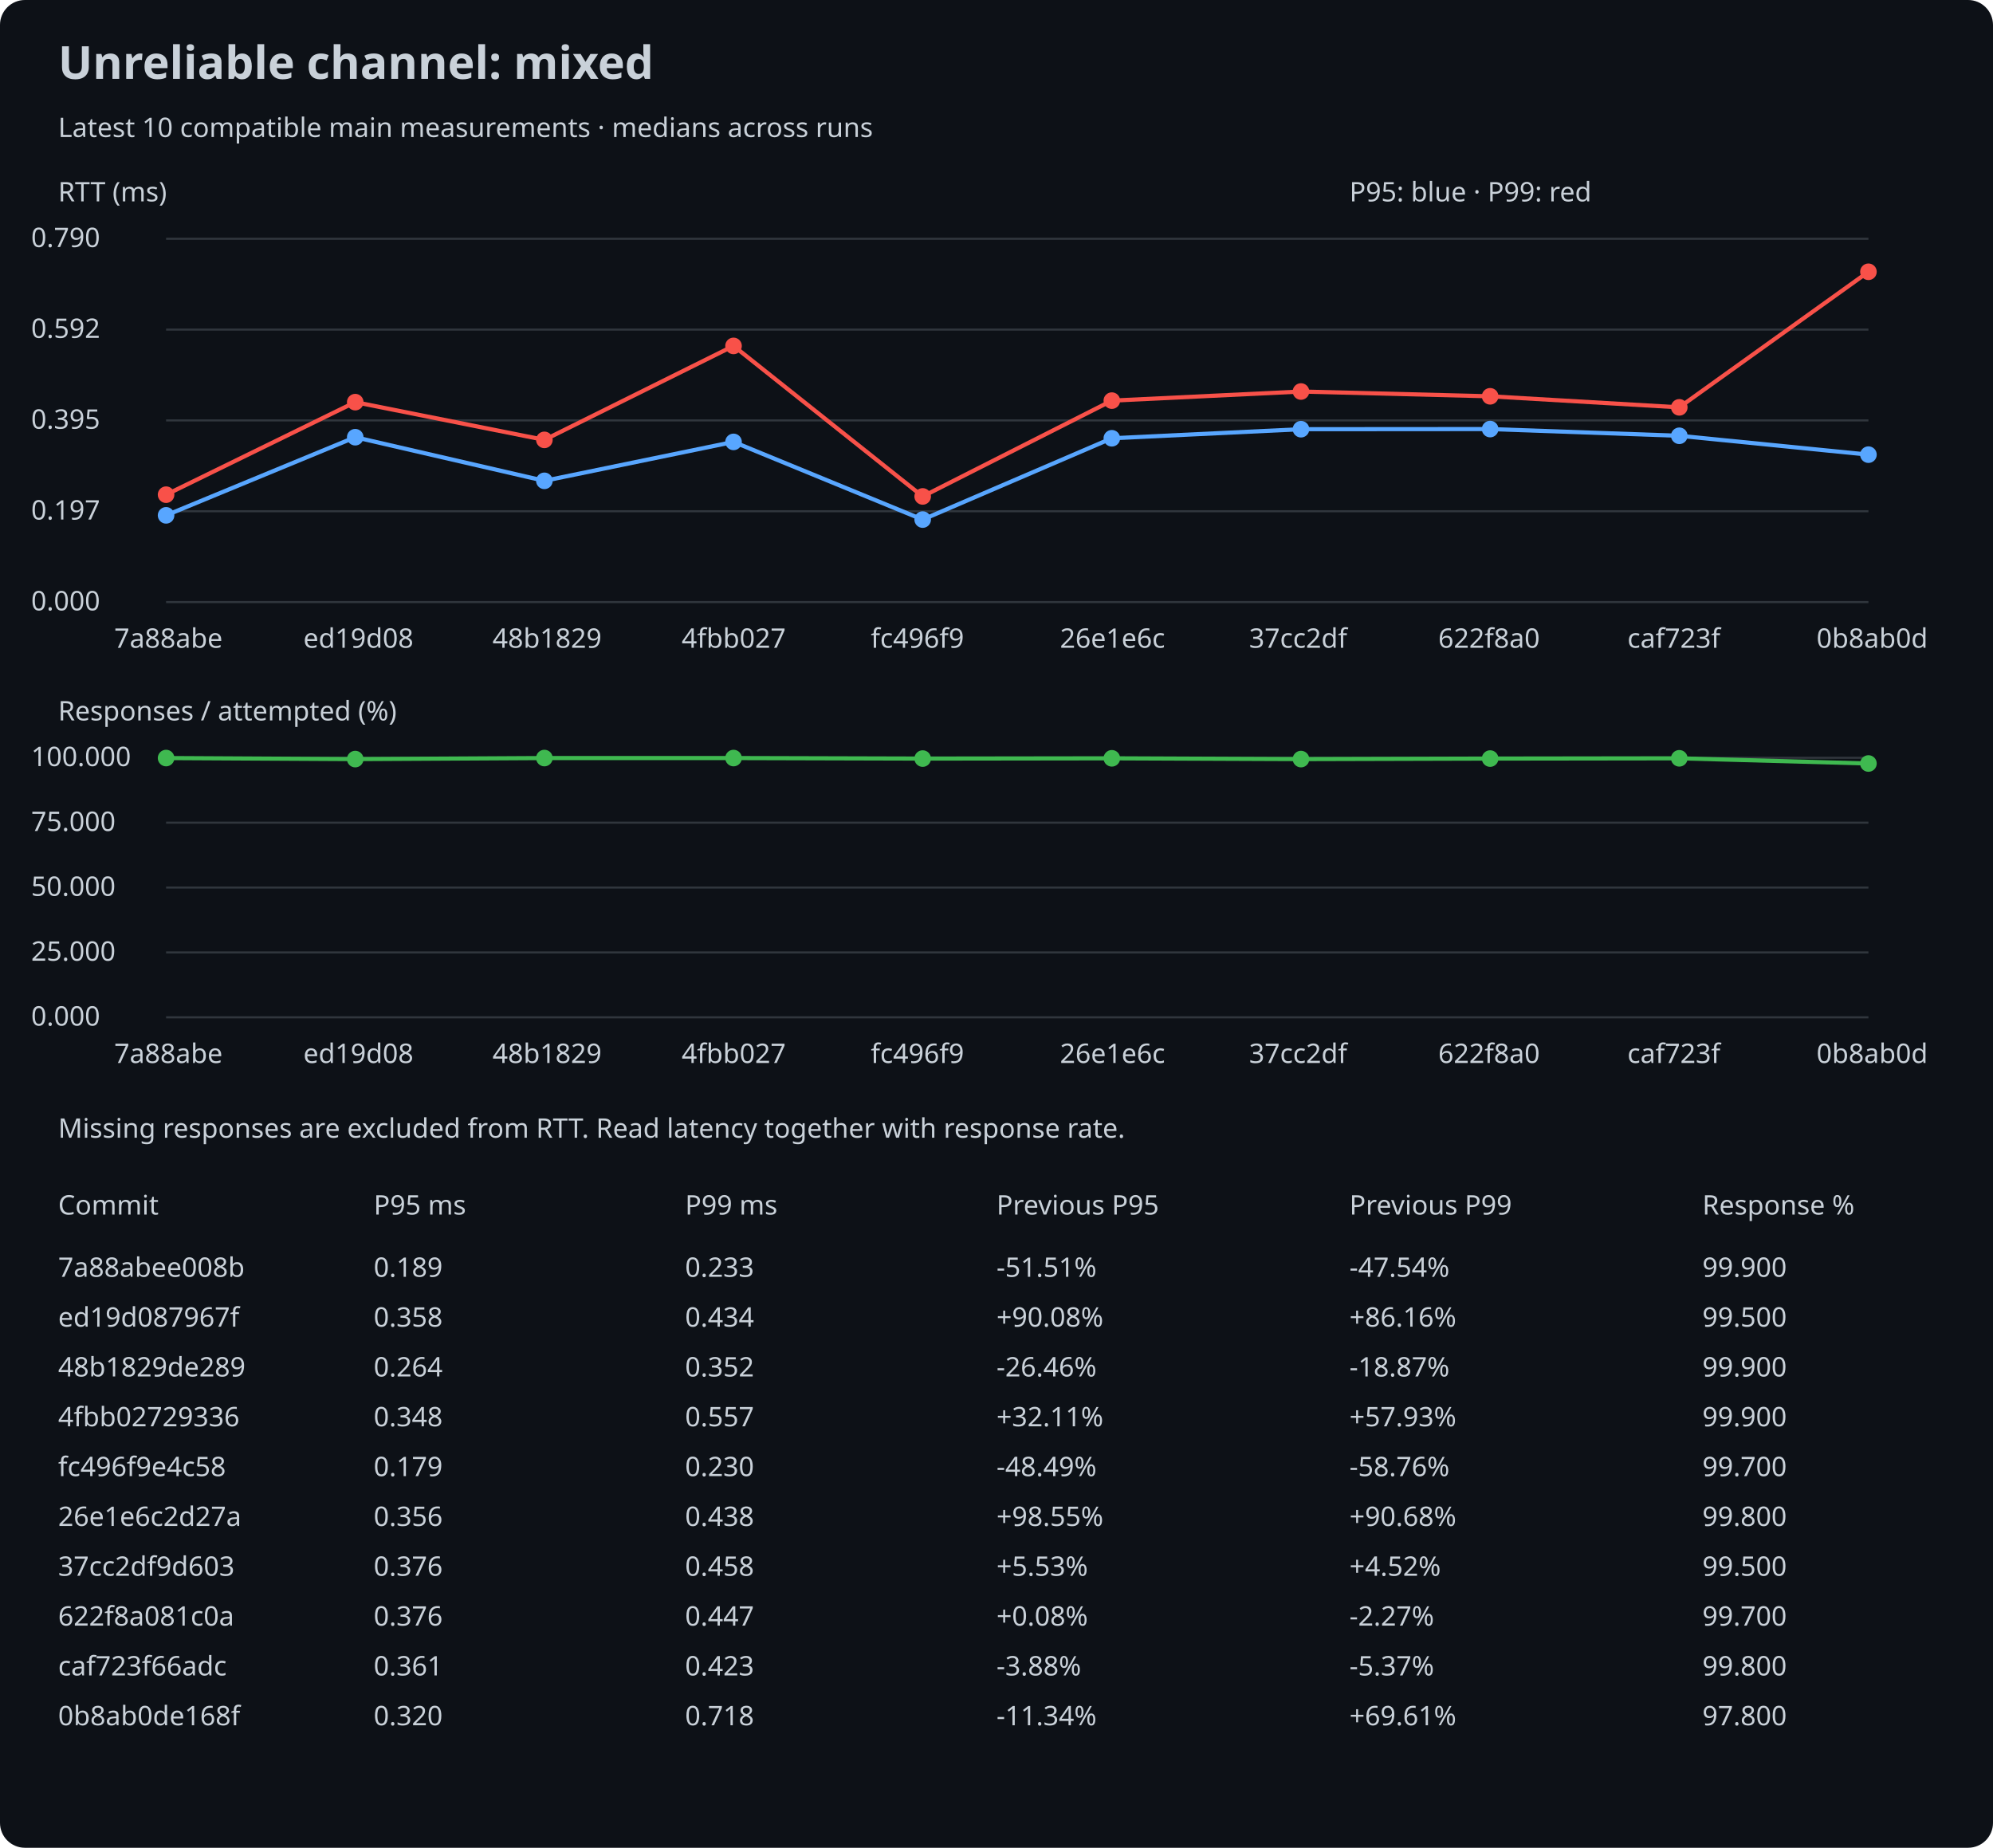
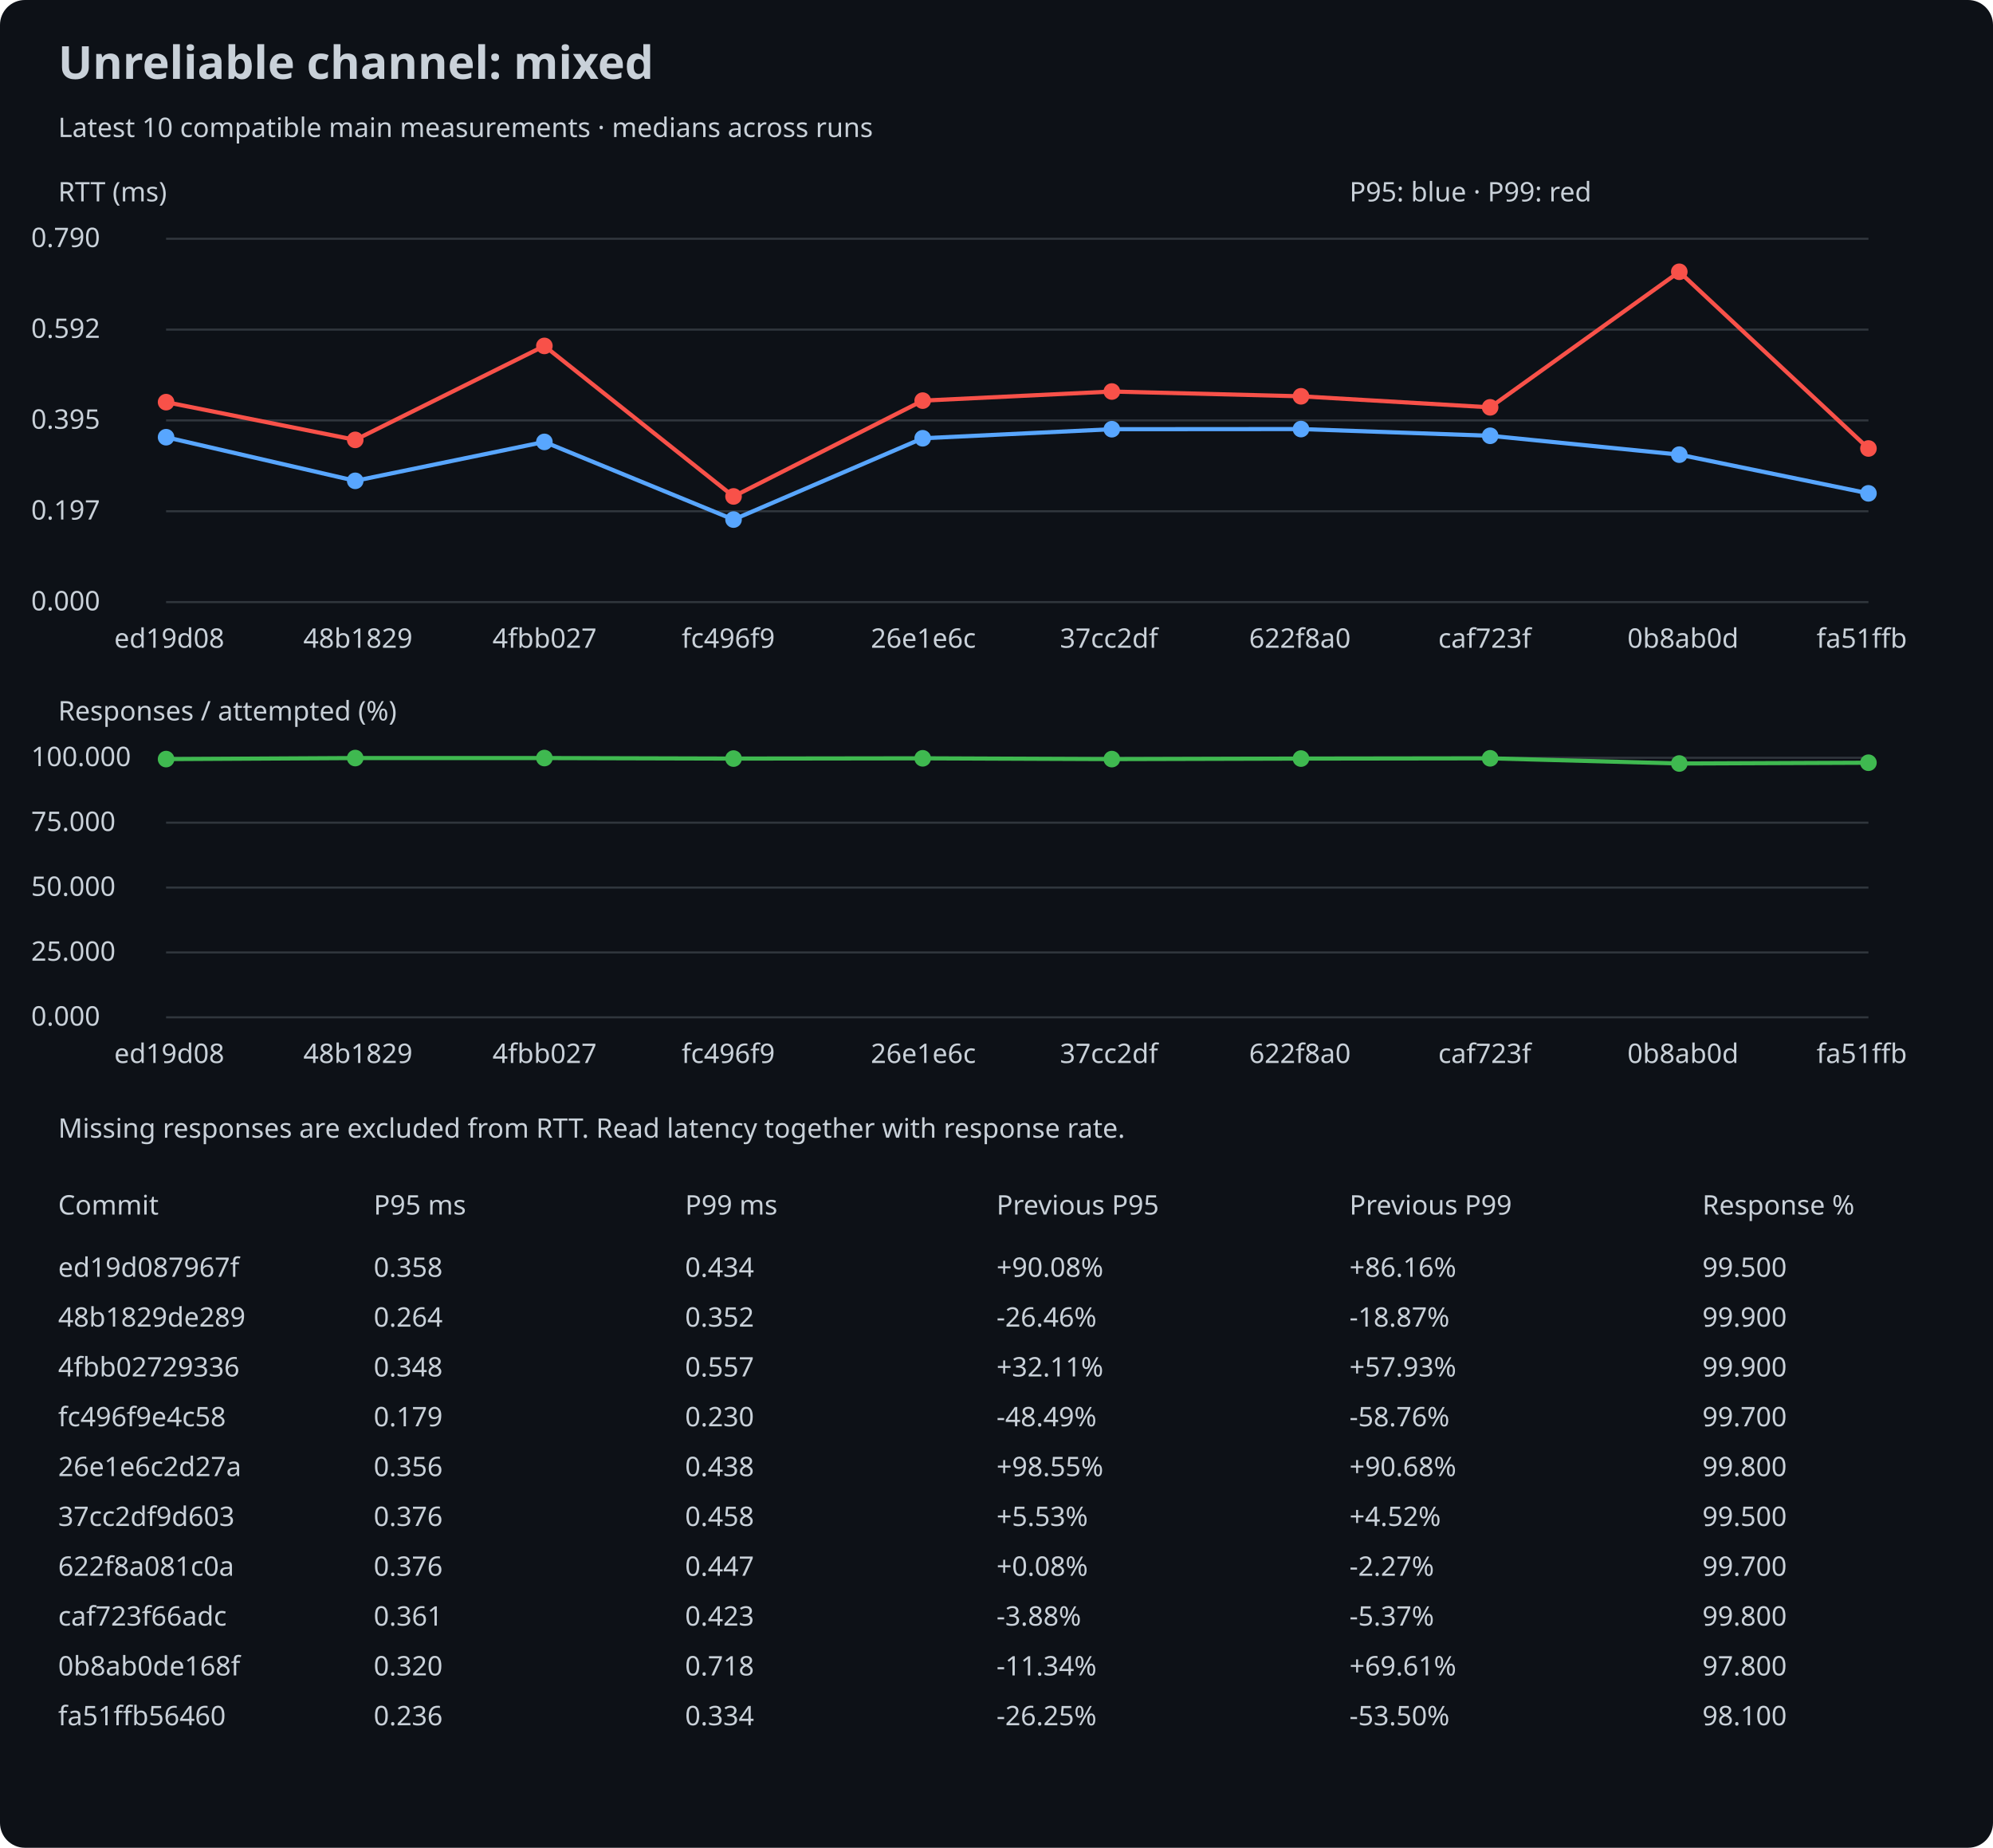
<svg xmlns="http://www.w3.org/2000/svg" width="960" height="890" viewBox="0 0 960 890">
  <rect width="100%" height="100%" rx="12" fill="#0d1117" />
  <style>text{font:13px sans-serif;fill:#c9d1d9}.title{font-size:22px;font-weight:bold}</style>
  <text x="28" y="38" class="title">Unreliable channel: mixed</text>
  <text x="28" y="66">Latest 10 compatible main measurements · medians across runs</text>
  <text x="28" y="97">RTT (ms)</text>
  <line x1="80" y1="290.0" x2="900" y2="290.0" stroke="#30363d" />
  <text x="15" y="294.0">0.000</text>
  <line x1="80" y1="246.25" x2="900" y2="246.25" stroke="#30363d" />
  <text x="15" y="250.25">0.197</text>
  <line x1="80" y1="202.5" x2="900" y2="202.5" stroke="#30363d" />
  <text x="15" y="206.5">0.395</text>
  <line x1="80" y1="158.75" x2="900" y2="158.75" stroke="#30363d" />
  <text x="15" y="162.75">0.592</text>
  <line x1="80" y1="115.0" x2="900" y2="115.0" stroke="#30363d" />
  <text x="15" y="119.0">0.790</text>
-   <circle cx="80.0" cy="248.221" r="4" fill="#58a6ff" />
-   <line x1="80.0" y1="248.221" x2="171.111" y2="210.588" stroke="#58a6ff" stroke-width="2" />
-   <circle cx="171.111" cy="210.588" r="4" fill="#58a6ff" />
-   <line x1="171.111" y1="210.588" x2="262.222" y2="231.599" stroke="#58a6ff" stroke-width="2" />
-   <circle cx="262.222" cy="231.599" r="4" fill="#58a6ff" />
-   <line x1="262.222" y1="231.599" x2="353.333" y2="212.848" stroke="#58a6ff" stroke-width="2" />
-   <circle cx="353.333" cy="212.848" r="4" fill="#58a6ff" />
-   <line x1="353.333" y1="212.848" x2="444.444" y2="250.261" stroke="#58a6ff" stroke-width="2" />
-   <circle cx="444.444" cy="250.261" r="4" fill="#58a6ff" />
-   <line x1="444.444" y1="250.261" x2="535.556" y2="211.097" stroke="#58a6ff" stroke-width="2" />
-   <circle cx="535.556" cy="211.097" r="4" fill="#58a6ff" />
-   <line x1="535.556" y1="211.097" x2="626.667" y2="206.731" stroke="#58a6ff" stroke-width="2" />
-   <circle cx="626.667" cy="206.731" r="4" fill="#58a6ff" />
-   <line x1="626.667" y1="206.731" x2="717.778" y2="206.665" stroke="#58a6ff" stroke-width="2" />
-   <circle cx="717.778" cy="206.665" r="4" fill="#58a6ff" />
-   <line x1="717.778" y1="206.665" x2="808.889" y2="209.9" stroke="#58a6ff" stroke-width="2" />
-   <circle cx="808.889" cy="209.9" r="4" fill="#58a6ff" />
-   <line x1="808.889" y1="209.9" x2="900.0" y2="218.988" stroke="#58a6ff" stroke-width="2" />
-   <circle cx="900.0" cy="218.988" r="4" fill="#58a6ff" />
-   <circle cx="80.0" cy="238.27" r="4" fill="#f85149" />
-   <line x1="80.0" y1="238.27" x2="171.111" y2="193.699" stroke="#f85149" stroke-width="2" />
-   <circle cx="171.111" cy="193.699" r="4" fill="#f85149" />
-   <line x1="171.111" y1="193.699" x2="262.222" y2="211.873" stroke="#f85149" stroke-width="2" />
-   <circle cx="262.222" cy="211.873" r="4" fill="#f85149" />
-   <line x1="262.222" y1="211.873" x2="353.333" y2="166.615" stroke="#f85149" stroke-width="2" />
-   <circle cx="353.333" cy="166.615" r="4" fill="#f85149" />
-   <line x1="353.333" y1="166.615" x2="444.444" y2="239.112" stroke="#f85149" stroke-width="2" />
-   <circle cx="444.444" cy="239.112" r="4" fill="#f85149" />
-   <line x1="444.444" y1="239.112" x2="535.556" y2="192.967" stroke="#f85149" stroke-width="2" />
-   <circle cx="535.556" cy="192.967" r="4" fill="#f85149" />
-   <line x1="535.556" y1="192.967" x2="626.667" y2="188.579" stroke="#f85149" stroke-width="2" />
-   <circle cx="626.667" cy="188.579" r="4" fill="#f85149" />
-   <line x1="626.667" y1="188.579" x2="717.778" y2="190.884" stroke="#f85149" stroke-width="2" />
-   <circle cx="717.778" cy="190.884" r="4" fill="#f85149" />
-   <line x1="717.778" y1="190.884" x2="808.889" y2="196.203" stroke="#f85149" stroke-width="2" />
-   <circle cx="808.889" cy="196.203" r="4" fill="#f85149" />
-   <line x1="808.889" y1="196.203" x2="900.0" y2="130.909" stroke="#f85149" stroke-width="2" />
-   <circle cx="900.0" cy="130.909" r="4" fill="#f85149" />
-   <text x="55.0" y="312">7a88abe</text>
-   <text x="146.111" y="312">ed19d08</text>
-   <text x="237.222" y="312">48b1829</text>
-   <text x="328.333" y="312">4fbb027</text>
-   <text x="419.444" y="312">fc496f9</text>
-   <text x="510.556" y="312">26e1e6c</text>
-   <text x="601.667" y="312">37cc2df</text>
-   <text x="692.778" y="312">622f8a0</text>
-   <text x="783.889" y="312">caf723f</text>
-   <text x="875.0" y="312">0b8ab0d</text>
+   <circle cx="80.0" cy="210.588" r="4" fill="#58a6ff" />
+   <line x1="80.0" y1="210.588" x2="171.111" y2="231.599" stroke="#58a6ff" stroke-width="2" />
+   <circle cx="171.111" cy="231.599" r="4" fill="#58a6ff" />
+   <line x1="171.111" y1="231.599" x2="262.222" y2="212.848" stroke="#58a6ff" stroke-width="2" />
+   <circle cx="262.222" cy="212.848" r="4" fill="#58a6ff" />
+   <line x1="262.222" y1="212.848" x2="353.333" y2="250.261" stroke="#58a6ff" stroke-width="2" />
+   <circle cx="353.333" cy="250.261" r="4" fill="#58a6ff" />
+   <line x1="353.333" y1="250.261" x2="444.444" y2="211.097" stroke="#58a6ff" stroke-width="2" />
+   <circle cx="444.444" cy="211.097" r="4" fill="#58a6ff" />
+   <line x1="444.444" y1="211.097" x2="535.556" y2="206.731" stroke="#58a6ff" stroke-width="2" />
+   <circle cx="535.556" cy="206.731" r="4" fill="#58a6ff" />
+   <line x1="535.556" y1="206.731" x2="626.667" y2="206.665" stroke="#58a6ff" stroke-width="2" />
+   <circle cx="626.667" cy="206.665" r="4" fill="#58a6ff" />
+   <line x1="626.667" y1="206.665" x2="717.778" y2="209.9" stroke="#58a6ff" stroke-width="2" />
+   <circle cx="717.778" cy="209.9" r="4" fill="#58a6ff" />
+   <line x1="717.778" y1="209.9" x2="808.889" y2="218.988" stroke="#58a6ff" stroke-width="2" />
+   <circle cx="808.889" cy="218.988" r="4" fill="#58a6ff" />
+   <line x1="808.889" y1="218.988" x2="900.0" y2="237.627" stroke="#58a6ff" stroke-width="2" />
+   <circle cx="900.0" cy="237.627" r="4" fill="#58a6ff" />
+   <circle cx="80.0" cy="193.699" r="4" fill="#f85149" />
+   <line x1="80.0" y1="193.699" x2="171.111" y2="211.873" stroke="#f85149" stroke-width="2" />
+   <circle cx="171.111" cy="211.873" r="4" fill="#f85149" />
+   <line x1="171.111" y1="211.873" x2="262.222" y2="166.615" stroke="#f85149" stroke-width="2" />
+   <circle cx="262.222" cy="166.615" r="4" fill="#f85149" />
+   <line x1="262.222" y1="166.615" x2="353.333" y2="239.112" stroke="#f85149" stroke-width="2" />
+   <circle cx="353.333" cy="239.112" r="4" fill="#f85149" />
+   <line x1="353.333" y1="239.112" x2="444.444" y2="192.967" stroke="#f85149" stroke-width="2" />
+   <circle cx="444.444" cy="192.967" r="4" fill="#f85149" />
+   <line x1="444.444" y1="192.967" x2="535.556" y2="188.579" stroke="#f85149" stroke-width="2" />
+   <circle cx="535.556" cy="188.579" r="4" fill="#f85149" />
+   <line x1="535.556" y1="188.579" x2="626.667" y2="190.884" stroke="#f85149" stroke-width="2" />
+   <circle cx="626.667" cy="190.884" r="4" fill="#f85149" />
+   <line x1="626.667" y1="190.884" x2="717.778" y2="196.203" stroke="#f85149" stroke-width="2" />
+   <circle cx="717.778" cy="196.203" r="4" fill="#f85149" />
+   <line x1="717.778" y1="196.203" x2="808.889" y2="130.909" stroke="#f85149" stroke-width="2" />
+   <circle cx="808.889" cy="130.909" r="4" fill="#f85149" />
+   <line x1="808.889" y1="130.909" x2="900.0" y2="216.018" stroke="#f85149" stroke-width="2" />
+   <circle cx="900.0" cy="216.018" r="4" fill="#f85149" />
+   <text x="55.0" y="312">ed19d08</text>
+   <text x="146.111" y="312">48b1829</text>
+   <text x="237.222" y="312">4fbb027</text>
+   <text x="328.333" y="312">fc496f9</text>
+   <text x="419.444" y="312">26e1e6c</text>
+   <text x="510.556" y="312">37cc2df</text>
+   <text x="601.667" y="312">622f8a0</text>
+   <text x="692.778" y="312">caf723f</text>
+   <text x="783.889" y="312">0b8ab0d</text>
+   <text x="875.0" y="312">fa51ffb</text>
  <text x="28" y="347">Responses / attempted (%)</text>
  <line x1="80" y1="490.0" x2="900" y2="490.0" stroke="#30363d" />
  <text x="15" y="494.0">0.000</text>
  <line x1="80" y1="458.75" x2="900" y2="458.75" stroke="#30363d" />
  <text x="15" y="462.75">25.000</text>
  <line x1="80" y1="427.5" x2="900" y2="427.5" stroke="#30363d" />
  <text x="15" y="431.5">50.000</text>
  <line x1="80" y1="396.25" x2="900" y2="396.25" stroke="#30363d" />
  <text x="15" y="400.25">75.000</text>
  <line x1="80" y1="365.0" x2="900" y2="365.0" stroke="#30363d" />
  <text x="15" y="369.0">100.000</text>
-   <circle cx="80.0" cy="365.125" r="4" fill="#3fb950" />
-   <line x1="80.0" y1="365.125" x2="171.111" y2="365.625" stroke="#3fb950" stroke-width="2" />
-   <circle cx="171.111" cy="365.625" r="4" fill="#3fb950" />
-   <line x1="171.111" y1="365.625" x2="262.222" y2="365.125" stroke="#3fb950" stroke-width="2" />
+   <circle cx="80.0" cy="365.625" r="4" fill="#3fb950" />
+   <line x1="80.0" y1="365.625" x2="171.111" y2="365.125" stroke="#3fb950" stroke-width="2" />
+   <circle cx="171.111" cy="365.125" r="4" fill="#3fb950" />
+   <line x1="171.111" y1="365.125" x2="262.222" y2="365.125" stroke="#3fb950" stroke-width="2" />
  <circle cx="262.222" cy="365.125" r="4" fill="#3fb950" />
-   <line x1="262.222" y1="365.125" x2="353.333" y2="365.125" stroke="#3fb950" stroke-width="2" />
-   <circle cx="353.333" cy="365.125" r="4" fill="#3fb950" />
-   <line x1="353.333" y1="365.125" x2="444.444" y2="365.375" stroke="#3fb950" stroke-width="2" />
-   <circle cx="444.444" cy="365.375" r="4" fill="#3fb950" />
-   <line x1="444.444" y1="365.375" x2="535.556" y2="365.25" stroke="#3fb950" stroke-width="2" />
-   <circle cx="535.556" cy="365.25" r="4" fill="#3fb950" />
-   <line x1="535.556" y1="365.25" x2="626.667" y2="365.625" stroke="#3fb950" stroke-width="2" />
-   <circle cx="626.667" cy="365.625" r="4" fill="#3fb950" />
-   <line x1="626.667" y1="365.625" x2="717.778" y2="365.375" stroke="#3fb950" stroke-width="2" />
-   <circle cx="717.778" cy="365.375" r="4" fill="#3fb950" />
-   <line x1="717.778" y1="365.375" x2="808.889" y2="365.25" stroke="#3fb950" stroke-width="2" />
-   <circle cx="808.889" cy="365.25" r="4" fill="#3fb950" />
-   <line x1="808.889" y1="365.25" x2="900.0" y2="367.75" stroke="#3fb950" stroke-width="2" />
-   <circle cx="900.0" cy="367.75" r="4" fill="#3fb950" />
-   <text x="55.0" y="512">7a88abe</text>
-   <text x="146.111" y="512">ed19d08</text>
-   <text x="237.222" y="512">48b1829</text>
-   <text x="328.333" y="512">4fbb027</text>
-   <text x="419.444" y="512">fc496f9</text>
-   <text x="510.556" y="512">26e1e6c</text>
-   <text x="601.667" y="512">37cc2df</text>
-   <text x="692.778" y="512">622f8a0</text>
-   <text x="783.889" y="512">caf723f</text>
-   <text x="875.0" y="512">0b8ab0d</text>
+   <line x1="262.222" y1="365.125" x2="353.333" y2="365.375" stroke="#3fb950" stroke-width="2" />
+   <circle cx="353.333" cy="365.375" r="4" fill="#3fb950" />
+   <line x1="353.333" y1="365.375" x2="444.444" y2="365.25" stroke="#3fb950" stroke-width="2" />
+   <circle cx="444.444" cy="365.25" r="4" fill="#3fb950" />
+   <line x1="444.444" y1="365.25" x2="535.556" y2="365.625" stroke="#3fb950" stroke-width="2" />
+   <circle cx="535.556" cy="365.625" r="4" fill="#3fb950" />
+   <line x1="535.556" y1="365.625" x2="626.667" y2="365.375" stroke="#3fb950" stroke-width="2" />
+   <circle cx="626.667" cy="365.375" r="4" fill="#3fb950" />
+   <line x1="626.667" y1="365.375" x2="717.778" y2="365.25" stroke="#3fb950" stroke-width="2" />
+   <circle cx="717.778" cy="365.25" r="4" fill="#3fb950" />
+   <line x1="717.778" y1="365.25" x2="808.889" y2="367.75" stroke="#3fb950" stroke-width="2" />
+   <circle cx="808.889" cy="367.75" r="4" fill="#3fb950" />
+   <line x1="808.889" y1="367.75" x2="900.0" y2="367.375" stroke="#3fb950" stroke-width="2" />
+   <circle cx="900.0" cy="367.375" r="4" fill="#3fb950" />
+   <text x="55.0" y="512">ed19d08</text>
+   <text x="146.111" y="512">48b1829</text>
+   <text x="237.222" y="512">4fbb027</text>
+   <text x="328.333" y="512">fc496f9</text>
+   <text x="419.444" y="512">26e1e6c</text>
+   <text x="510.556" y="512">37cc2df</text>
+   <text x="601.667" y="512">622f8a0</text>
+   <text x="692.778" y="512">caf723f</text>
+   <text x="783.889" y="512">0b8ab0d</text>
+   <text x="875.0" y="512">fa51ffb</text>
  <text x="650" y="97">P95: blue · P99: red</text>
  <text x="28" y="548">Missing responses are excluded from RTT. Read latency together with response rate.</text>
  <text x="28" y="585">Commit</text>
  <text x="180" y="585">P95 ms</text>
  <text x="330" y="585">P99 ms</text>
  <text x="480" y="585">Previous P95</text>
  <text x="650" y="585">Previous P99</text>
  <text x="820" y="585">Response %</text>
-   <text x="28" y="615">7a88abee008b</text>
-   <text x="180" y="615">0.189</text>
-   <text x="480" y="615">-51.51%</text>
-   <text x="330" y="615">0.233</text>
-   <text x="650" y="615">-47.54%</text>
-   <text x="820" y="615">99.900</text>
-   <text x="28" y="639">ed19d087967f</text>
-   <text x="180" y="639">0.358</text>
-   <text x="480" y="639">+90.08%</text>
-   <text x="330" y="639">0.434</text>
-   <text x="650" y="639">+86.16%</text>
-   <text x="820" y="639">99.500</text>
-   <text x="28" y="663">48b1829de289</text>
-   <text x="180" y="663">0.264</text>
-   <text x="480" y="663">-26.46%</text>
-   <text x="330" y="663">0.352</text>
-   <text x="650" y="663">-18.87%</text>
+   <text x="28" y="615">ed19d087967f</text>
+   <text x="180" y="615">0.358</text>
+   <text x="480" y="615">+90.08%</text>
+   <text x="330" y="615">0.434</text>
+   <text x="650" y="615">+86.16%</text>
+   <text x="820" y="615">99.500</text>
+   <text x="28" y="639">48b1829de289</text>
+   <text x="180" y="639">0.264</text>
+   <text x="480" y="639">-26.46%</text>
+   <text x="330" y="639">0.352</text>
+   <text x="650" y="639">-18.87%</text>
+   <text x="820" y="639">99.900</text>
+   <text x="28" y="663">4fbb02729336</text>
+   <text x="180" y="663">0.348</text>
+   <text x="480" y="663">+32.11%</text>
+   <text x="330" y="663">0.557</text>
+   <text x="650" y="663">+57.93%</text>
  <text x="820" y="663">99.900</text>
-   <text x="28" y="687">4fbb02729336</text>
-   <text x="180" y="687">0.348</text>
-   <text x="480" y="687">+32.11%</text>
-   <text x="330" y="687">0.557</text>
-   <text x="650" y="687">+57.93%</text>
-   <text x="820" y="687">99.900</text>
-   <text x="28" y="711">fc496f9e4c58</text>
-   <text x="180" y="711">0.179</text>
-   <text x="480" y="711">-48.49%</text>
-   <text x="330" y="711">0.230</text>
-   <text x="650" y="711">-58.76%</text>
-   <text x="820" y="711">99.700</text>
-   <text x="28" y="735">26e1e6c2d27a</text>
-   <text x="180" y="735">0.356</text>
-   <text x="480" y="735">+98.55%</text>
-   <text x="330" y="735">0.438</text>
-   <text x="650" y="735">+90.68%</text>
-   <text x="820" y="735">99.800</text>
-   <text x="28" y="759">37cc2df9d603</text>
+   <text x="28" y="687">fc496f9e4c58</text>
+   <text x="180" y="687">0.179</text>
+   <text x="480" y="687">-48.49%</text>
+   <text x="330" y="687">0.230</text>
+   <text x="650" y="687">-58.76%</text>
+   <text x="820" y="687">99.700</text>
+   <text x="28" y="711">26e1e6c2d27a</text>
+   <text x="180" y="711">0.356</text>
+   <text x="480" y="711">+98.55%</text>
+   <text x="330" y="711">0.438</text>
+   <text x="650" y="711">+90.68%</text>
+   <text x="820" y="711">99.800</text>
+   <text x="28" y="735">37cc2df9d603</text>
+   <text x="180" y="735">0.376</text>
+   <text x="480" y="735">+5.53%</text>
+   <text x="330" y="735">0.458</text>
+   <text x="650" y="735">+4.52%</text>
+   <text x="820" y="735">99.500</text>
+   <text x="28" y="759">622f8a081c0a</text>
  <text x="180" y="759">0.376</text>
-   <text x="480" y="759">+5.53%</text>
-   <text x="330" y="759">0.458</text>
-   <text x="650" y="759">+4.52%</text>
-   <text x="820" y="759">99.500</text>
-   <text x="28" y="783">622f8a081c0a</text>
-   <text x="180" y="783">0.376</text>
-   <text x="480" y="783">+0.08%</text>
-   <text x="330" y="783">0.447</text>
-   <text x="650" y="783">-2.27%</text>
-   <text x="820" y="783">99.700</text>
-   <text x="28" y="807">caf723f66adc</text>
-   <text x="180" y="807">0.361</text>
-   <text x="480" y="807">-3.88%</text>
-   <text x="330" y="807">0.423</text>
-   <text x="650" y="807">-5.37%</text>
-   <text x="820" y="807">99.800</text>
-   <text x="28" y="831">0b8ab0de168f</text>
-   <text x="180" y="831">0.320</text>
-   <text x="480" y="831">-11.34%</text>
-   <text x="330" y="831">0.718</text>
-   <text x="650" y="831">+69.61%</text>
-   <text x="820" y="831">97.800</text>
+   <text x="480" y="759">+0.08%</text>
+   <text x="330" y="759">0.447</text>
+   <text x="650" y="759">-2.27%</text>
+   <text x="820" y="759">99.700</text>
+   <text x="28" y="783">caf723f66adc</text>
+   <text x="180" y="783">0.361</text>
+   <text x="480" y="783">-3.88%</text>
+   <text x="330" y="783">0.423</text>
+   <text x="650" y="783">-5.37%</text>
+   <text x="820" y="783">99.800</text>
+   <text x="28" y="807">0b8ab0de168f</text>
+   <text x="180" y="807">0.320</text>
+   <text x="480" y="807">-11.34%</text>
+   <text x="330" y="807">0.718</text>
+   <text x="650" y="807">+69.61%</text>
+   <text x="820" y="807">97.800</text>
+   <text x="28" y="831">fa51ffb56460</text>
+   <text x="180" y="831">0.236</text>
+   <text x="480" y="831">-26.25%</text>
+   <text x="330" y="831">0.334</text>
+   <text x="650" y="831">-53.50%</text>
+   <text x="820" y="831">98.100</text>
</svg>
